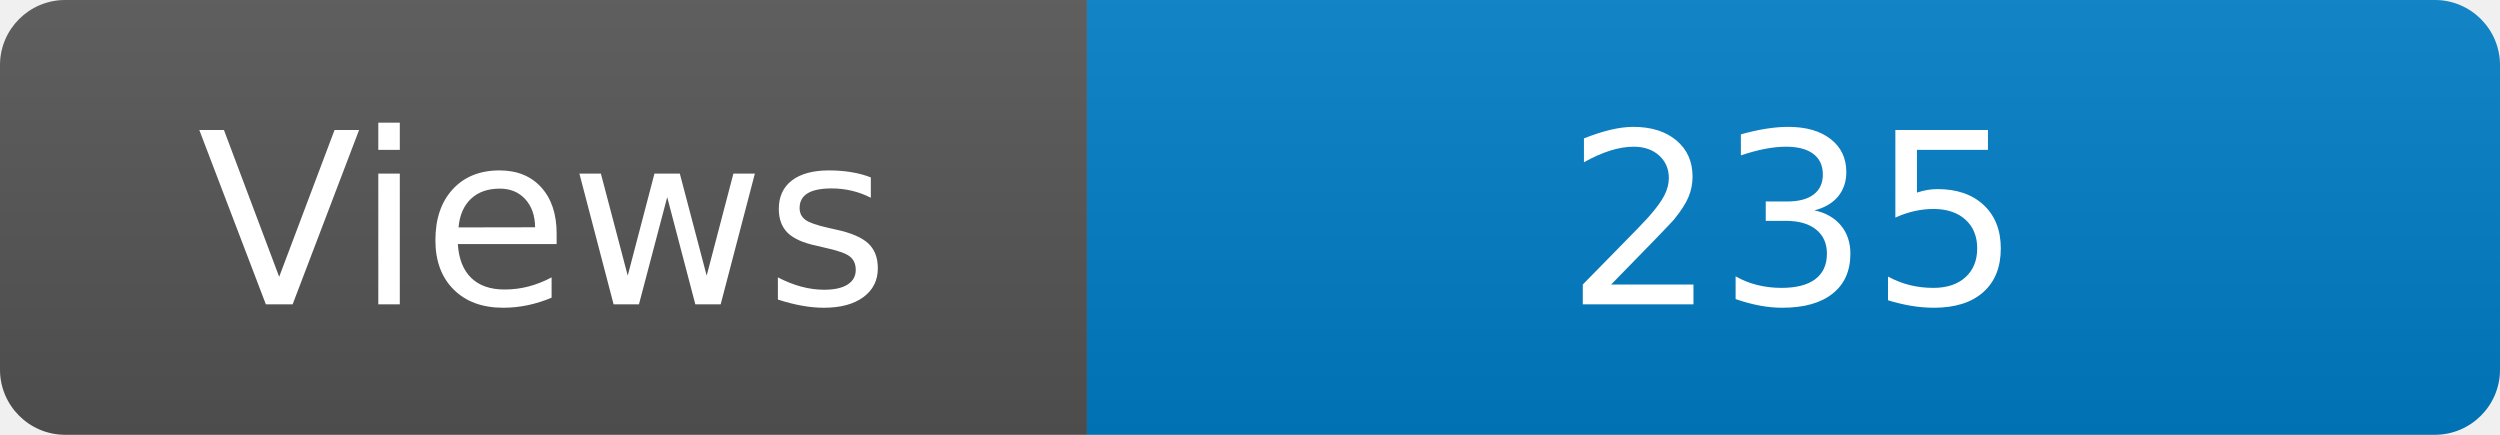
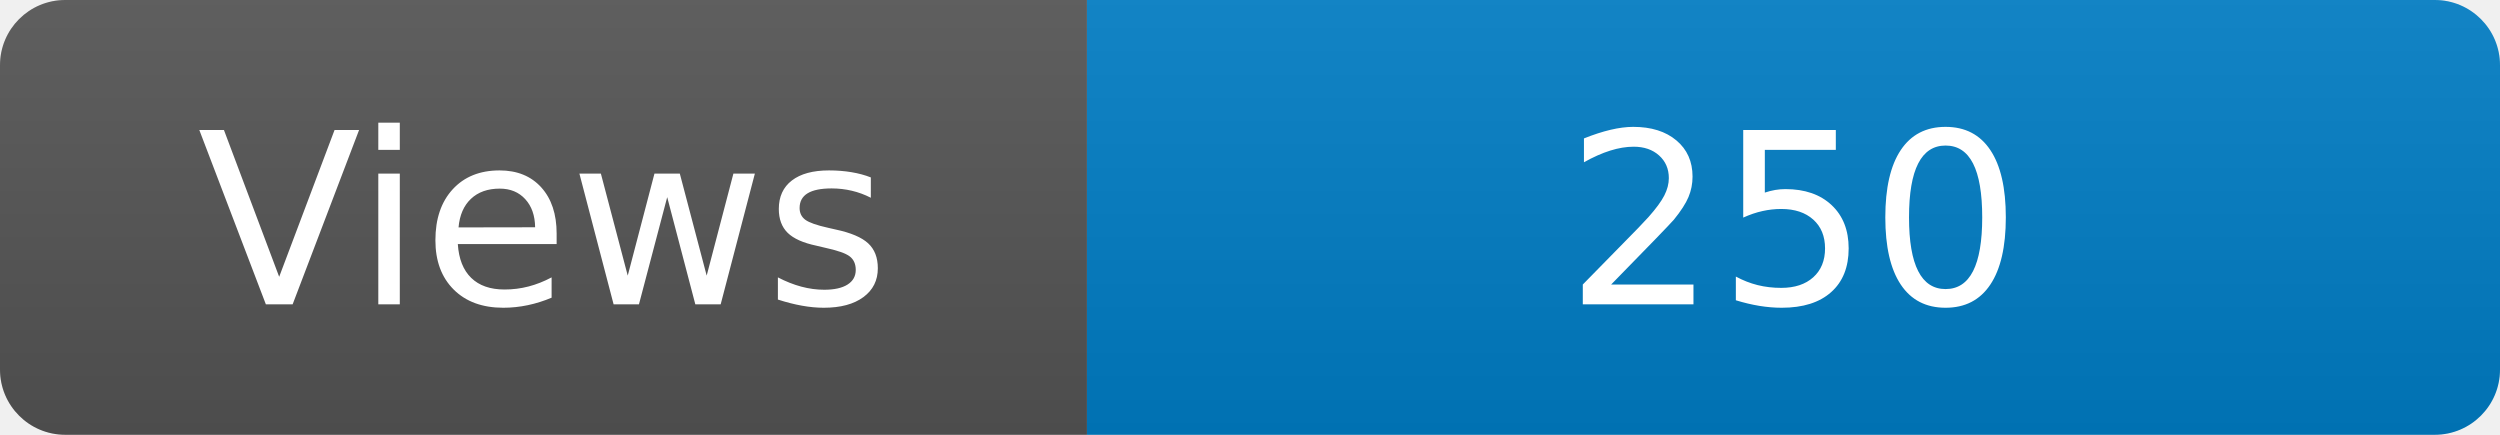
<svg xmlns="http://www.w3.org/2000/svg" width="115" height="20" role="img" aria-label="Maintained?: yes">
  <linearGradient id="s" x2="0" y2="100%">
    <stop offset="0" stop-color="#bbb" stop-opacity=".1" />
    <stop offset="1" stop-opacity=".1" />
  </linearGradient>
  <clipPath id="r">
    <rect width="115" height="20" rx="3" fill="#fff" />
  </clipPath>
  <g clip-path="url(#r)">
    <rect width="50" height="20" fill="#555" />
    <rect x="50" width="160" height="20" fill="#007ec6" />
    <rect width="115" height="20" fill="url(#s)" />
  </g>
  <g fill="#fff" text-anchor="middle" font-family="Verdana,Geneva,DejaVu Sans,sans-serif" font-size="110">
    <text x="250" y="140" transform="scale(.1)" fill="#fff">Views</text>
-     <text x="825" y="140" transform="scale(.1)" fill="#fff">235</text>
+     <text x="825" y="140" transform="scale(.1)" fill="#fff">250</text>
  </g>
</svg>
